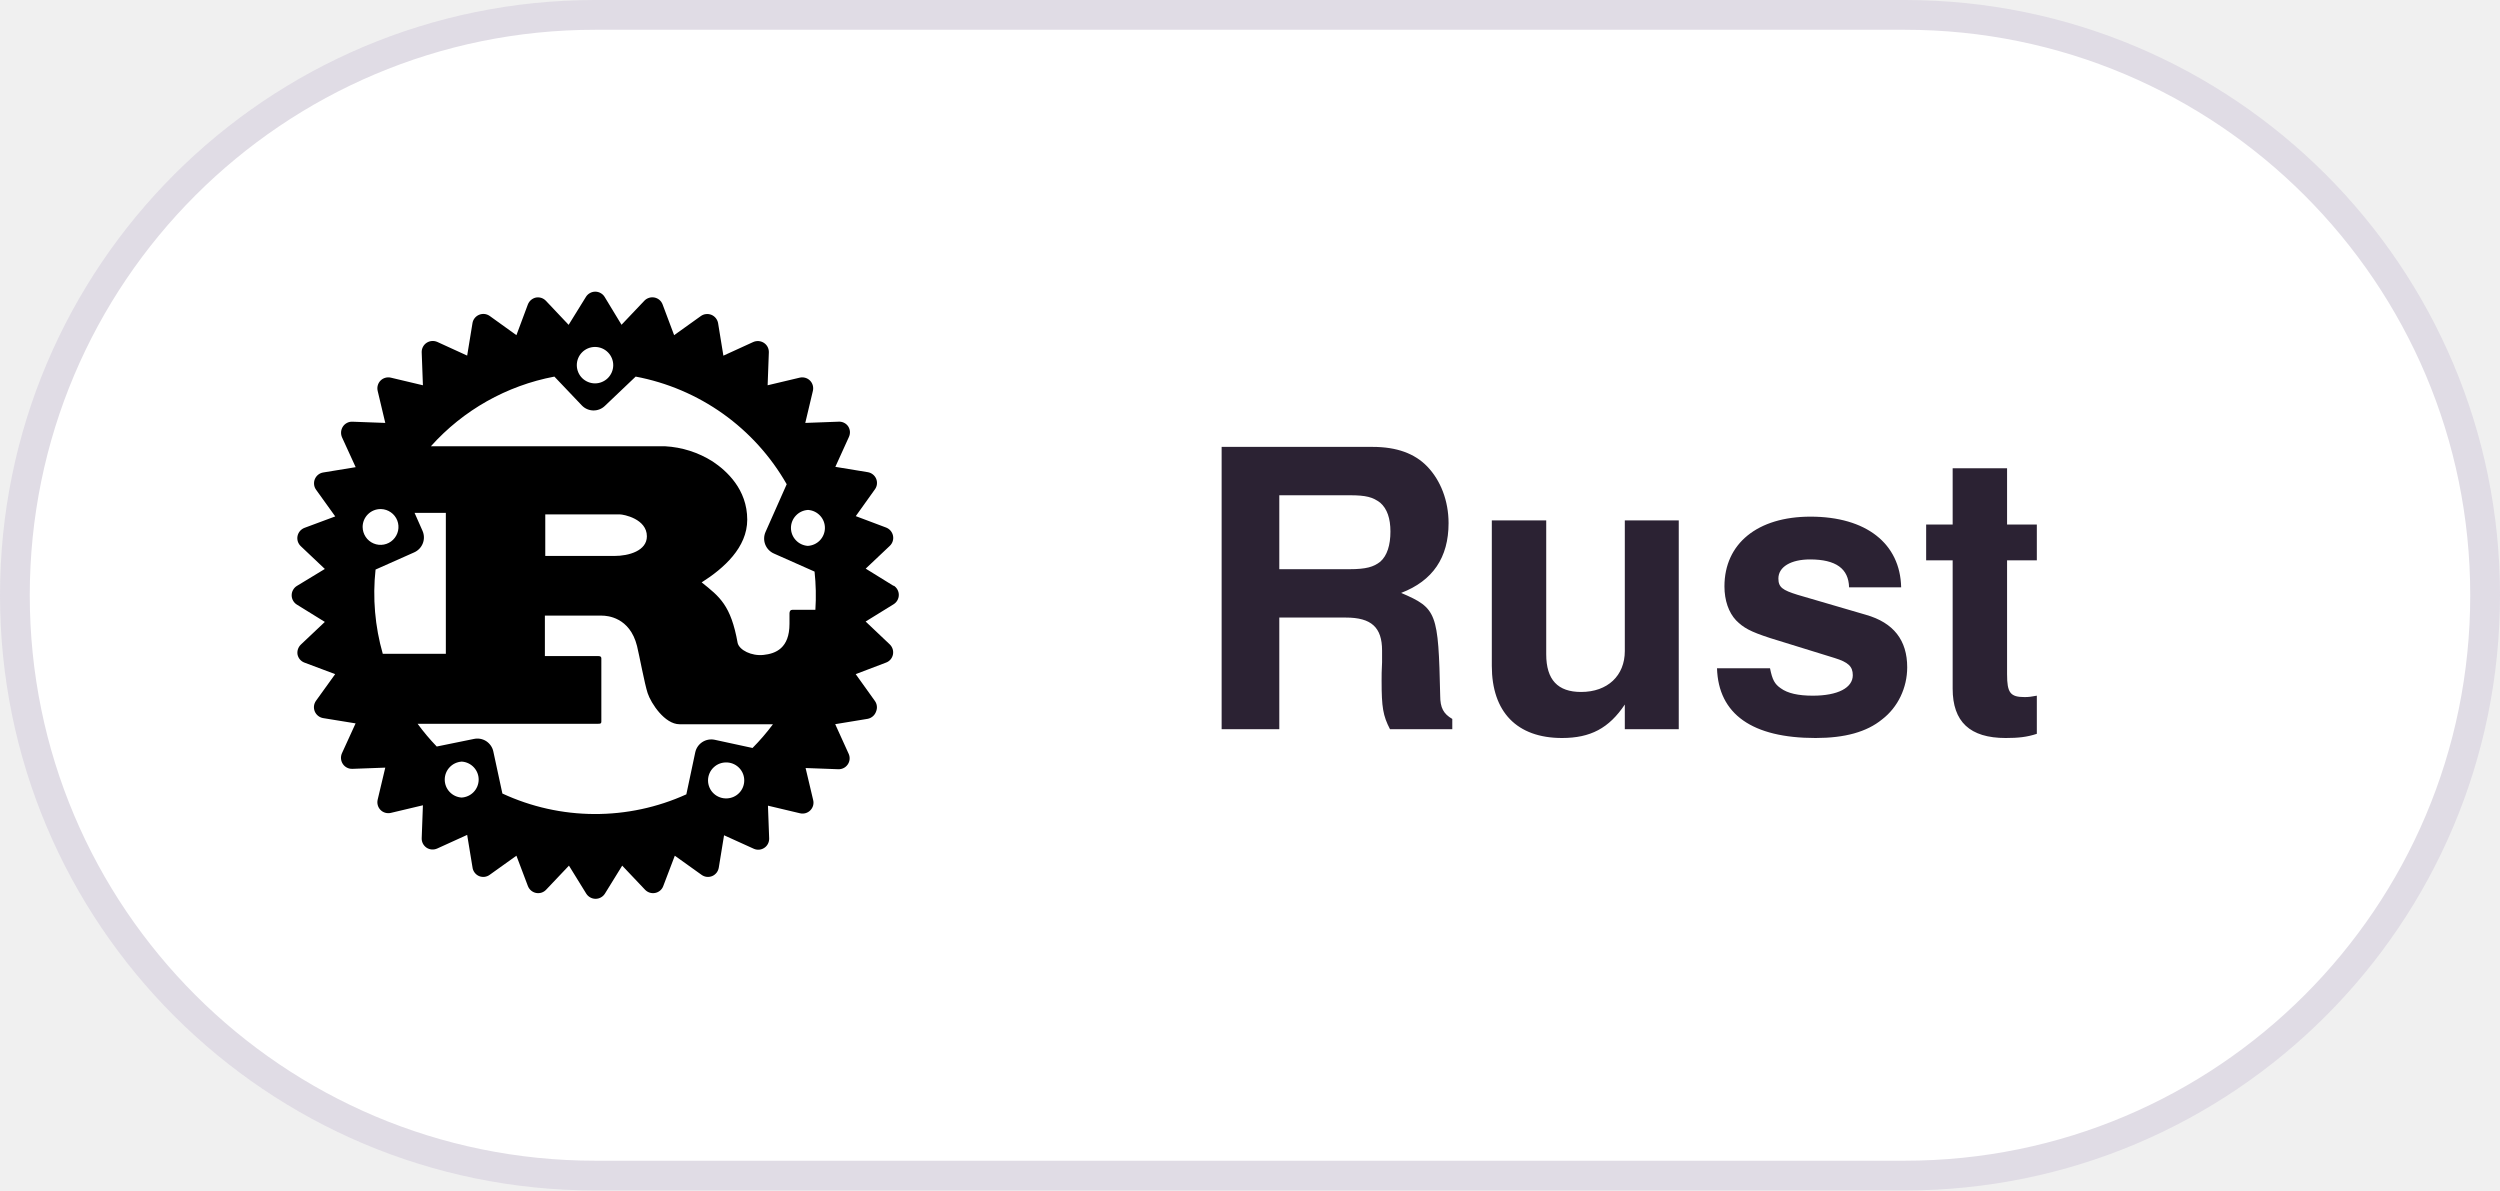
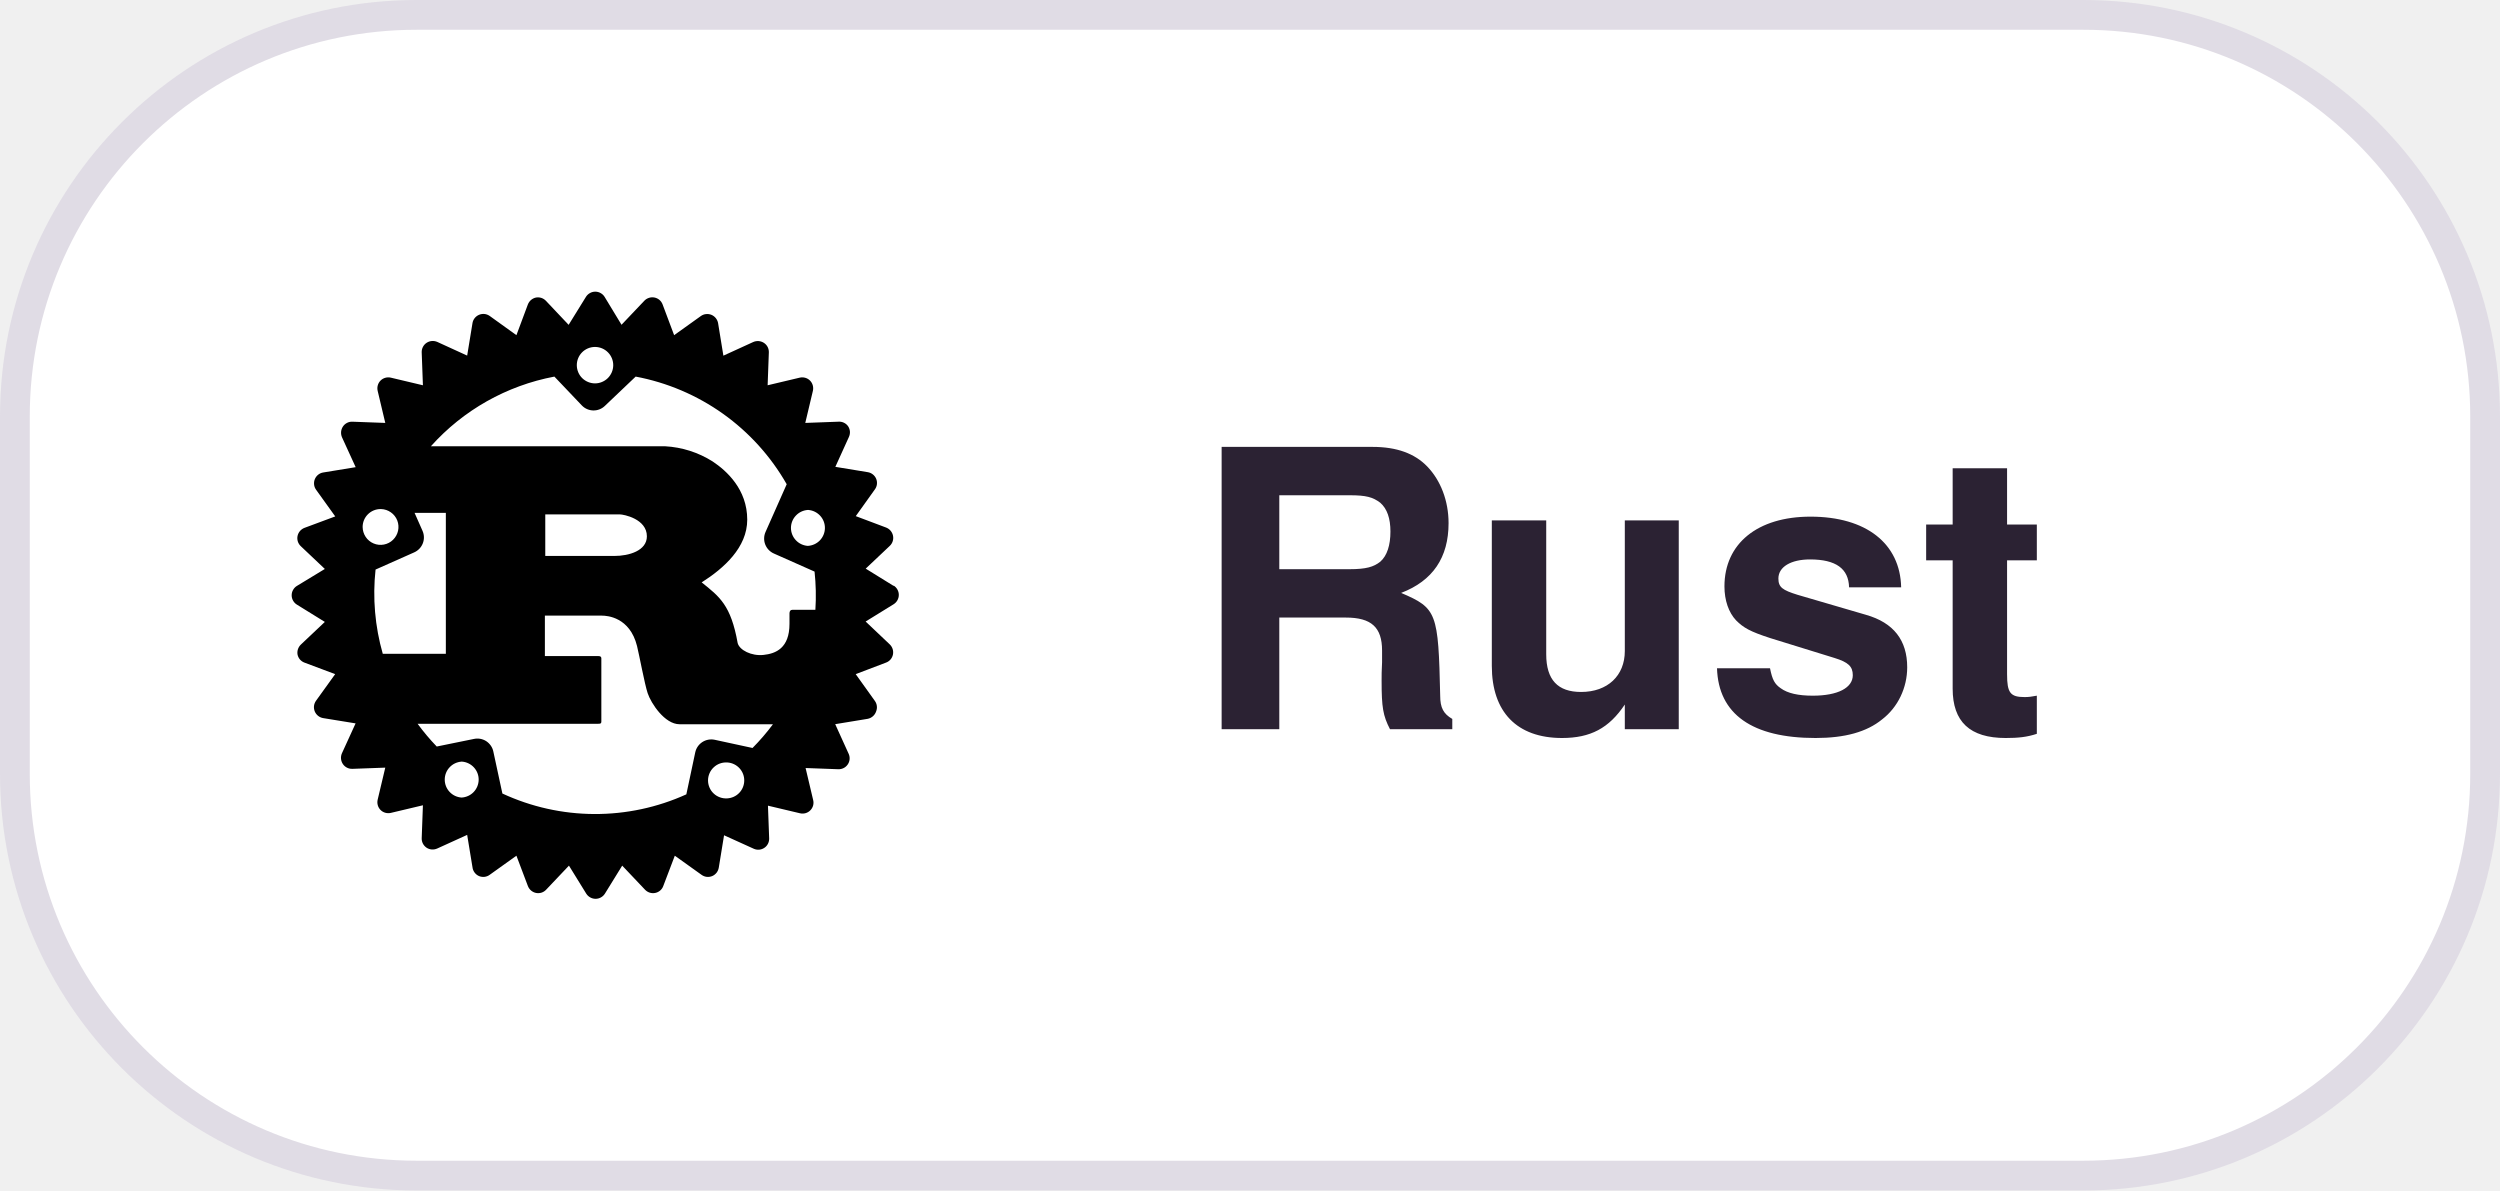
<svg xmlns="http://www.w3.org/2000/svg" width="84" height="40" viewBox="0 0 84 40">
  <style>
  .pill { fill: #FFFFFF; stroke: #E0DCE5; }
  .label { fill: #2B2233; font: 600 13px -apple-system, BlinkMacSystemFont, "Segoe UI", Helvetica, Arial, sans-serif; }
  @media (prefers-color-scheme: dark) {
    .pill { fill: #181225; stroke: #3E3446; }
    .label { fill: #EBE6EF; }
  }
</style>
-   <rect class="pill" x="0.5" y="0.5" width="83" height="39" rx="19.5" />
+   <rect class="pill" x="0.5" y="0.5" width="83" height="39" rx="13.5" />
  <defs>
    <clipPath id="r">
      <rect x="8" y="8" width="24" height="24" rx="6" />
    </clipPath>
  </defs>
  <g clip-path="url(#r)">
    <svg x="8" y="8" width="24" height="24" viewBox="0 0 20 20">
      <rect width="100%" height="100%" fill="white" />
      <path d="M18.357 9.74L17.573 9.255L18.247 8.618C18.285 8.582 18.313 8.538 18.329 8.488C18.345 8.439 18.348 8.386 18.338 8.335C18.328 8.284 18.305 8.236 18.271 8.195C18.237 8.155 18.194 8.124 18.145 8.105L17.295 7.785L17.83 7.036C17.861 6.994 17.881 6.945 17.887 6.892C17.893 6.84 17.886 6.787 17.866 6.739C17.846 6.691 17.813 6.648 17.772 6.616C17.731 6.584 17.682 6.562 17.63 6.554L16.723 6.405L17.103 5.568C17.125 5.52 17.135 5.468 17.131 5.415C17.127 5.363 17.109 5.312 17.08 5.268C17.049 5.224 17.007 5.189 16.958 5.167C16.909 5.145 16.855 5.136 16.802 5.141L15.881 5.175L16.094 4.278C16.106 4.227 16.105 4.174 16.091 4.123C16.077 4.072 16.05 4.026 16.013 3.989C15.976 3.952 15.93 3.925 15.879 3.911C15.829 3.897 15.775 3.896 15.724 3.908L14.827 4.121L14.861 3.201C14.863 3.148 14.851 3.097 14.828 3.05C14.804 3.004 14.769 2.964 14.725 2.935C14.681 2.906 14.631 2.889 14.579 2.884C14.526 2.88 14.474 2.888 14.426 2.909L13.588 3.292L13.44 2.382C13.431 2.331 13.409 2.283 13.377 2.242C13.344 2.201 13.302 2.169 13.254 2.149C13.205 2.129 13.153 2.122 13.101 2.128C13.049 2.133 13 2.152 12.957 2.183L12.209 2.718L11.886 1.857C11.868 1.809 11.837 1.765 11.798 1.731C11.758 1.697 11.71 1.674 11.659 1.664C11.607 1.654 11.554 1.657 11.505 1.673C11.455 1.689 11.41 1.717 11.374 1.755L10.736 2.427L10.262 1.645C10.235 1.601 10.196 1.564 10.15 1.539C10.105 1.513 10.053 1.5 10.001 1.5C9.949 1.5 9.897 1.513 9.852 1.539C9.806 1.564 9.767 1.601 9.74 1.645L9.255 2.429L8.618 1.755C8.583 1.719 8.54 1.691 8.492 1.675C8.444 1.659 8.393 1.656 8.343 1.664C8.292 1.674 8.244 1.698 8.204 1.731C8.164 1.765 8.133 1.809 8.114 1.857L7.793 2.718L7.045 2.18C7.002 2.15 6.953 2.131 6.901 2.125C6.849 2.12 6.797 2.127 6.749 2.147C6.7 2.167 6.658 2.199 6.625 2.24C6.593 2.28 6.571 2.329 6.563 2.38L6.414 3.29L5.577 2.907C5.528 2.886 5.476 2.877 5.423 2.882C5.371 2.886 5.321 2.904 5.277 2.933C5.233 2.962 5.198 3.002 5.174 3.049C5.15 3.096 5.139 3.148 5.141 3.201L5.175 4.121L4.278 3.908C4.227 3.896 4.174 3.897 4.123 3.911C4.072 3.925 4.026 3.952 3.989 3.989C3.952 4.026 3.925 4.072 3.911 4.123C3.897 4.174 3.896 4.227 3.908 4.278L4.121 5.175L3.201 5.141C3.148 5.139 3.096 5.15 3.05 5.174C3.003 5.198 2.964 5.233 2.935 5.277C2.906 5.321 2.889 5.371 2.884 5.423C2.88 5.476 2.888 5.528 2.909 5.577L3.292 6.414L2.382 6.563C2.331 6.571 2.283 6.593 2.242 6.625C2.201 6.658 2.169 6.7 2.149 6.749C2.129 6.797 2.122 6.849 2.128 6.901C2.133 6.953 2.152 7.002 2.183 7.045L2.72 7.793L1.857 8.114C1.809 8.133 1.765 8.164 1.731 8.204C1.698 8.244 1.674 8.292 1.664 8.343C1.654 8.394 1.657 8.447 1.673 8.497C1.689 8.546 1.718 8.591 1.755 8.626L2.429 9.264L1.645 9.74C1.601 9.767 1.564 9.806 1.539 9.852C1.513 9.897 1.5 9.949 1.5 10.001C1.5 10.053 1.513 10.105 1.539 10.15C1.564 10.196 1.601 10.235 1.645 10.262L2.429 10.747L1.755 11.384C1.719 11.419 1.692 11.463 1.676 11.51C1.66 11.558 1.656 11.609 1.664 11.659C1.674 11.71 1.697 11.758 1.731 11.798C1.765 11.837 1.809 11.868 1.857 11.886L2.718 12.209L2.18 12.957C2.15 13 2.131 13.049 2.125 13.101C2.12 13.153 2.127 13.205 2.147 13.254C2.167 13.302 2.199 13.344 2.24 13.377C2.28 13.409 2.329 13.431 2.38 13.44L3.29 13.588L2.907 14.426C2.886 14.474 2.877 14.526 2.882 14.579C2.886 14.631 2.904 14.681 2.933 14.725C2.962 14.769 3.002 14.804 3.049 14.828C3.096 14.852 3.148 14.863 3.201 14.861L4.121 14.827L3.908 15.724C3.896 15.775 3.897 15.829 3.911 15.879C3.925 15.93 3.952 15.976 3.989 16.013C4.026 16.05 4.072 16.077 4.123 16.091C4.174 16.105 4.227 16.106 4.278 16.094L5.175 15.881L5.141 16.802C5.139 16.854 5.15 16.906 5.174 16.953C5.198 17 5.234 17.039 5.277 17.069C5.321 17.098 5.372 17.115 5.424 17.119C5.476 17.122 5.529 17.113 5.577 17.091L6.414 16.71L6.563 17.618C6.569 17.671 6.59 17.722 6.622 17.765C6.655 17.809 6.698 17.843 6.747 17.864C6.796 17.884 6.849 17.891 6.901 17.885C6.953 17.879 7.003 17.859 7.045 17.828L7.793 17.293L8.114 18.142C8.133 18.191 8.164 18.235 8.204 18.269C8.244 18.302 8.292 18.326 8.343 18.336C8.394 18.346 8.447 18.343 8.497 18.327C8.546 18.311 8.591 18.282 8.626 18.244L9.264 17.571L9.748 18.355C9.776 18.399 9.814 18.436 9.86 18.461C9.906 18.487 9.957 18.5 10.01 18.5C10.062 18.5 10.113 18.487 10.159 18.461C10.205 18.436 10.243 18.399 10.271 18.355L10.755 17.571L11.393 18.244C11.429 18.282 11.474 18.311 11.524 18.327C11.573 18.343 11.627 18.346 11.678 18.336C11.729 18.326 11.777 18.303 11.817 18.269C11.857 18.235 11.887 18.192 11.905 18.142L12.228 17.293L12.976 17.828C13.019 17.859 13.068 17.879 13.12 17.885C13.172 17.891 13.225 17.884 13.274 17.864C13.322 17.844 13.364 17.811 13.397 17.77C13.429 17.729 13.45 17.68 13.459 17.628L13.607 16.721L14.445 17.101C14.492 17.121 14.543 17.129 14.594 17.124C14.645 17.119 14.694 17.101 14.736 17.072C14.778 17.044 14.813 17.005 14.836 16.959C14.859 16.914 14.871 16.863 14.87 16.812L14.836 15.892L15.733 16.105C15.784 16.117 15.837 16.116 15.888 16.102C15.938 16.088 15.984 16.061 16.021 16.024C16.059 15.986 16.086 15.94 16.1 15.89C16.114 15.839 16.115 15.786 16.102 15.735L15.89 14.838L16.81 14.872C16.861 14.873 16.912 14.861 16.957 14.838C17.003 14.815 17.041 14.78 17.07 14.738C17.099 14.696 17.117 14.647 17.122 14.596C17.127 14.545 17.119 14.494 17.099 14.447L16.719 13.61L17.626 13.461C17.681 13.451 17.731 13.426 17.773 13.39C17.815 13.354 17.846 13.307 17.864 13.255C17.884 13.206 17.892 13.153 17.885 13.101C17.879 13.049 17.859 12.999 17.828 12.957L17.293 12.209L18.142 11.886C18.192 11.868 18.235 11.837 18.269 11.798C18.303 11.758 18.326 11.71 18.336 11.659C18.346 11.607 18.343 11.554 18.327 11.505C18.311 11.455 18.282 11.41 18.244 11.374L17.571 10.736L18.355 10.252C18.399 10.224 18.436 10.186 18.461 10.14C18.487 10.094 18.5 10.043 18.5 9.99C18.5 9.938 18.487 9.887 18.461 9.841C18.436 9.795 18.399 9.757 18.355 9.729L18.357 9.74ZM9.976 3.048H10.001C10.136 3.05 10.264 3.105 10.358 3.201C10.452 3.297 10.505 3.427 10.504 3.561C10.503 3.696 10.448 3.825 10.353 3.92C10.257 4.014 10.128 4.068 9.994 4.068C9.859 4.068 9.73 4.014 9.634 3.92C9.539 3.825 9.485 3.696 9.484 3.561C9.483 3.427 9.535 3.297 9.629 3.201C9.723 3.105 9.852 3.05 9.986 3.048H9.976ZM3.487 8.088C3.487 7.955 3.54 7.828 3.634 7.734C3.728 7.64 3.856 7.587 3.989 7.587H4.004C4.102 7.59 4.198 7.622 4.278 7.679C4.359 7.735 4.421 7.815 4.457 7.907C4.492 7.998 4.5 8.099 4.479 8.195C4.458 8.291 4.409 8.379 4.338 8.448C4.268 8.517 4.178 8.563 4.082 8.581C3.985 8.599 3.885 8.589 3.794 8.55C3.703 8.512 3.626 8.448 3.571 8.365C3.517 8.283 3.488 8.187 3.487 8.088V8.088ZM4.051 11.64C3.832 10.874 3.763 10.073 3.849 9.281L4.93 8.8C5.041 8.751 5.128 8.66 5.172 8.547C5.216 8.434 5.213 8.308 5.164 8.197L4.941 7.693H5.817V11.64H4.051ZM6.257 15.665C6.129 15.656 6.009 15.6 5.922 15.506C5.834 15.413 5.786 15.29 5.786 15.162C5.786 15.034 5.834 14.911 5.922 14.818C6.009 14.724 6.129 14.668 6.257 14.659H6.271C6.399 14.669 6.518 14.728 6.604 14.822C6.691 14.917 6.738 15.041 6.736 15.169C6.734 15.297 6.683 15.42 6.594 15.512C6.505 15.604 6.384 15.658 6.257 15.665V15.665ZM13.695 15.688C13.626 15.692 13.557 15.683 13.492 15.659C13.427 15.636 13.368 15.6 13.318 15.553C13.267 15.506 13.227 15.449 13.2 15.386C13.172 15.322 13.158 15.254 13.158 15.185C13.158 15.117 13.172 15.048 13.2 14.985C13.227 14.922 13.267 14.865 13.318 14.818C13.368 14.771 13.427 14.734 13.492 14.711C13.557 14.688 13.626 14.678 13.695 14.683H13.707C13.835 14.693 13.954 14.751 14.04 14.845C14.127 14.94 14.174 15.063 14.172 15.191C14.171 15.319 14.121 15.442 14.032 15.534C13.943 15.627 13.822 15.681 13.695 15.688V15.688ZM14.406 14.277L13.344 14.047C13.225 14.022 13.101 14.045 12.999 14.111C12.897 14.177 12.825 14.281 12.8 14.4L12.551 15.575C11.742 15.942 10.862 16.13 9.973 16.126C9.084 16.122 8.206 15.926 7.4 15.552L7.147 14.377C7.135 14.318 7.111 14.261 7.076 14.211C7.042 14.162 6.998 14.119 6.948 14.086C6.897 14.053 6.84 14.031 6.78 14.02C6.721 14.01 6.66 14.011 6.601 14.024L5.562 14.236C5.369 14.036 5.19 13.823 5.026 13.599H10.078C10.133 13.599 10.171 13.599 10.171 13.537V11.765C10.171 11.714 10.133 11.703 10.078 11.703H8.59V10.571H10.188C10.333 10.571 10.968 10.613 11.17 11.421C11.232 11.669 11.382 12.483 11.467 12.74C11.563 13.031 11.948 13.612 12.36 13.612H14.976C14.801 13.847 14.61 14.069 14.404 14.277H14.406ZM8.601 8.9V7.736H10.685C10.794 7.736 11.446 7.861 11.446 8.35C11.446 8.754 10.945 8.9 10.534 8.9H8.601ZM16.164 10.407H15.527C15.465 10.407 15.439 10.447 15.439 10.509V10.8C15.439 11.484 15.053 11.635 14.713 11.671C14.373 11.708 14.039 11.535 13.988 11.34C13.799 10.277 13.482 10.041 12.98 9.64C13.603 9.245 14.256 8.662 14.256 7.884C14.256 7.034 13.678 6.514 13.287 6.254C12.887 6.001 12.43 5.855 11.958 5.829H5.398C6.304 4.816 7.52 4.131 8.856 3.878L9.627 4.688C9.71 4.774 9.824 4.823 9.943 4.826C10.062 4.829 10.178 4.785 10.265 4.703L11.132 3.878C12.013 4.044 12.848 4.399 13.578 4.919C14.309 5.44 14.917 6.113 15.361 6.892L14.768 8.229C14.719 8.34 14.716 8.466 14.76 8.579C14.804 8.692 14.891 8.783 15.002 8.832L16.141 9.338C16.179 9.693 16.187 10.051 16.164 10.407V10.407ZM15.951 8.618C15.824 8.609 15.704 8.553 15.617 8.459C15.529 8.366 15.48 8.243 15.48 8.115C15.48 7.987 15.529 7.864 15.617 7.771C15.704 7.677 15.824 7.621 15.951 7.612H15.966C16.094 7.622 16.213 7.681 16.299 7.775C16.386 7.87 16.433 7.994 16.431 8.122C16.429 8.25 16.378 8.373 16.289 8.465C16.2 8.557 16.079 8.611 15.951 8.618V8.618Z" fill="black" />
    </svg>
  </g>
  <text class="label" x="40" y="24.5">Rust</text>
</svg>
